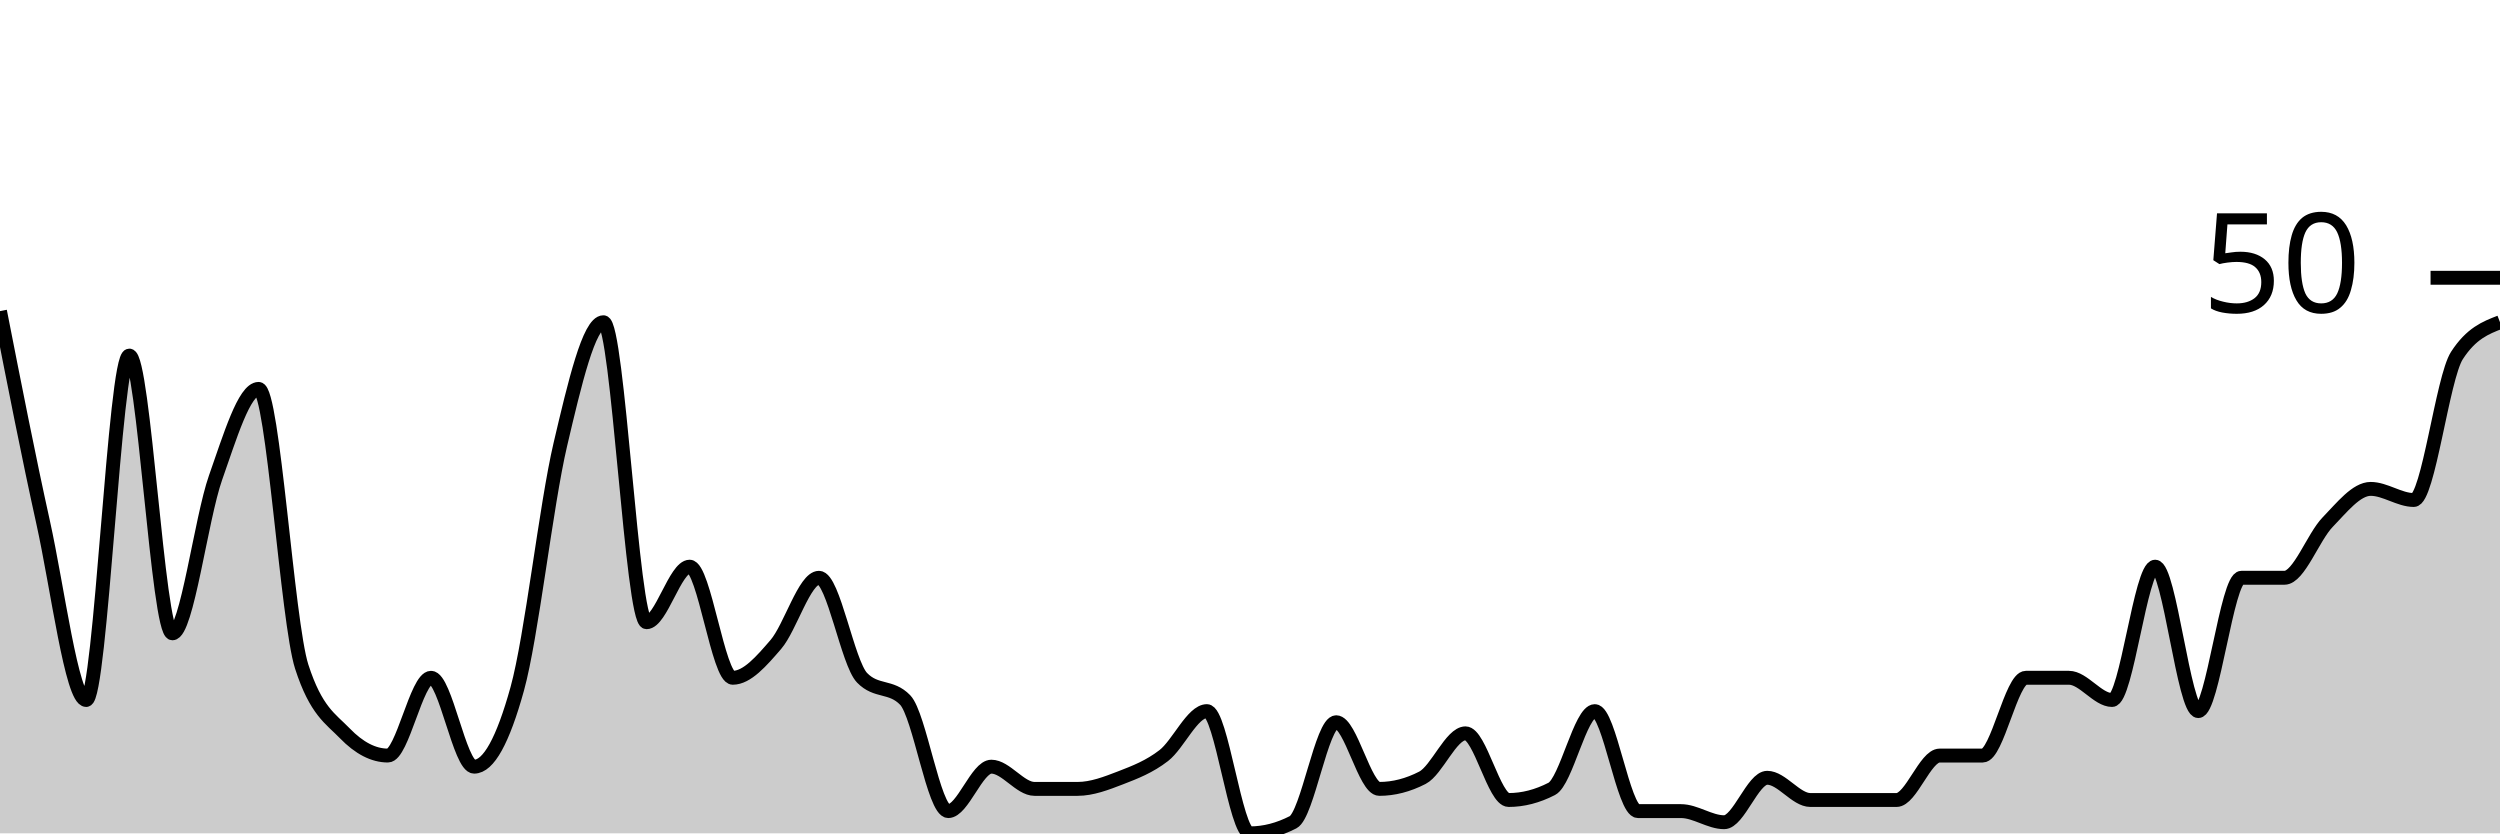
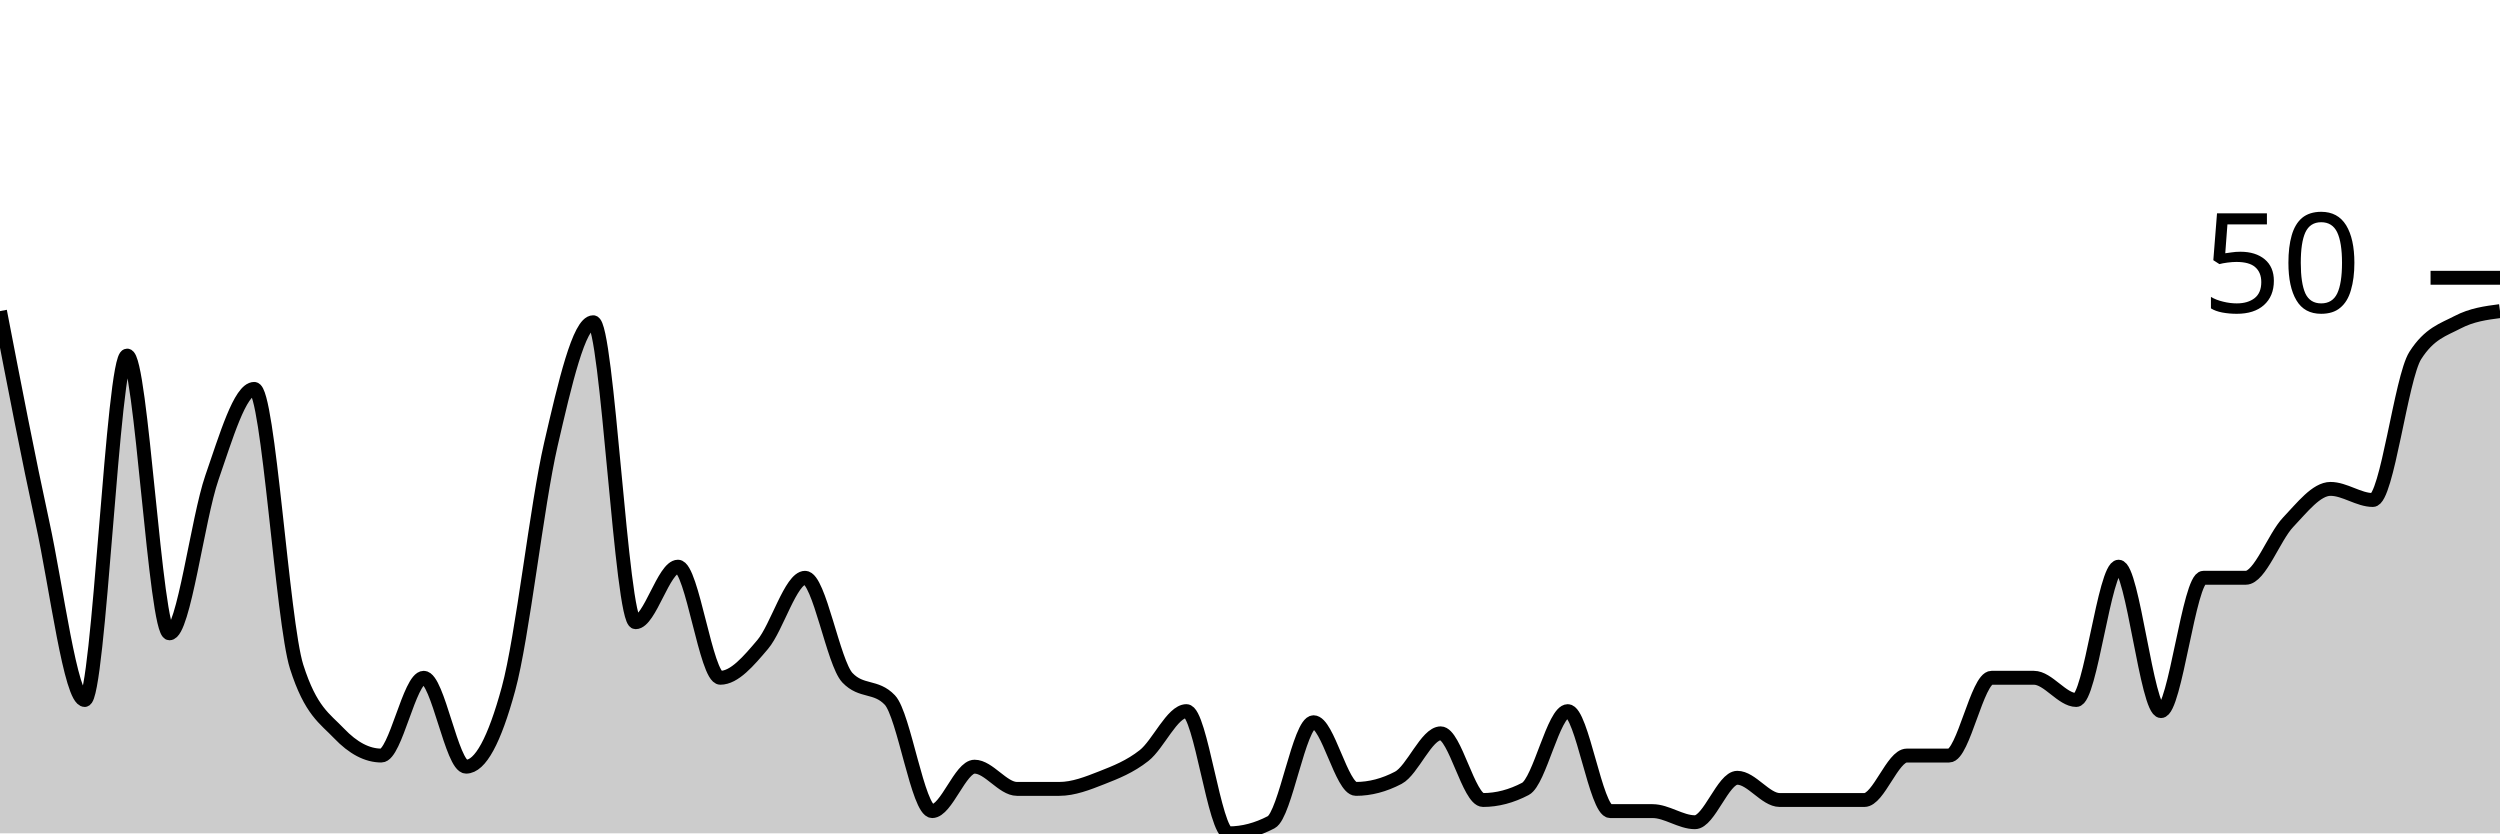
<svg xmlns="http://www.w3.org/2000/svg" viewBox="0 0 180 60">
  <g transform="translate(0,20)">
-     <path class="area" fill="rgba(0, 0, 0, 0.2)" d="M0,2.4C1.034,7.667,2.069,12.933,3.103,17.6C4.138,22.267,5.172,30.4,6.207,30.4C7.241,30.4,8.276,5.6,9.31,5.6C10.345,5.6,11.379,25.6,12.414,25.6C13.448,25.6,14.483,17.333,15.517,14.4C16.552,11.467,17.586,8,18.621,8C19.655,8,20.69,24.8,21.724,28C22.759,31.2,23.793,31.733,24.828,32.8C25.862,33.867,26.897,34.4,27.931,34.4C28.966,34.4,30,28.8,31.034,28.8C32.069,28.8,33.103,35.2,34.138,35.2C35.172,35.2,36.207,33.333,37.241,29.6C38.276,25.867,39.31,16.4,40.345,12C41.379,7.6,42.414,3.2,43.448,3.2C44.483,3.2,45.517,24.8,46.552,24.8C47.586,24.8,48.621,20.8,49.655,20.8C50.69,20.8,51.724,28.8,52.759,28.8C53.793,28.8,54.828,27.6,55.862,26.4C56.897,25.2,57.931,21.6,58.966,21.6C60,21.6,61.034,27.733,62.069,28.8C63.103,29.867,64.138,29.333,65.172,30.4C66.207,31.467,67.241,38.4,68.276,38.4C69.31,38.4,70.345,35.2,71.379,35.2C72.414,35.2,73.448,36.8,74.483,36.8C75.517,36.8,76.552,36.8,77.586,36.8C78.621,36.8,79.655,36.4,80.69,36C81.724,35.6,82.759,35.2,83.793,34.4C84.828,33.6,85.862,31.2,86.897,31.2C87.931,31.2,88.966,40,90,40C91.034,40,92.069,39.733,93.103,39.2C94.138,38.667,95.172,32,96.207,32C97.241,32,98.276,36.8,99.31,36.8C100.345,36.8,101.379,36.533,102.414,36C103.448,35.467,104.483,32.8,105.517,32.8C106.552,32.8,107.586,37.6,108.621,37.6C109.655,37.6,110.69,37.333,111.724,36.8C112.759,36.267,113.793,31.2,114.828,31.2C115.862,31.2,116.897,38.4,117.931,38.4C118.966,38.4,120,38.4,121.034,38.4C122.069,38.4,123.103,39.2,124.138,39.2C125.172,39.2,126.207,36,127.241,36C128.276,36,129.31,37.6,130.345,37.6C131.379,37.6,132.414,37.6,133.448,37.6C134.483,37.6,135.517,37.6,136.552,37.6C137.586,37.6,138.621,34.4,139.655,34.4C140.69,34.4,141.724,34.4,142.759,34.4C143.793,34.4,144.828,28.8,145.862,28.8C146.897,28.8,147.931,28.8,148.966,28.8C150,28.8,151.034,30.4,152.069,30.4C153.103,30.4,154.138,20.8,155.172,20.8C156.207,20.8,157.241,31.2,158.276,31.2C159.31,31.2,160.345,21.6,161.379,21.6C162.414,21.6,163.448,21.6,164.483,21.6C165.517,21.6,166.552,18.667,167.586,17.6C168.621,16.533,169.655,15.2,170.69,15.2C171.724,15.2,172.759,16,173.793,16C174.828,16,175.862,7.2,176.897,5.6C177.931,4,178.966,3.6,180,3.2L180,40C178.966,40,177.931,40,176.897,40C175.862,40,174.828,40,173.793,40C172.759,40,171.724,40,170.69,40C169.655,40,168.621,40,167.586,40C166.552,40,165.517,40,164.483,40C163.448,40,162.414,40,161.379,40C160.345,40,159.31,40,158.276,40C157.241,40,156.207,40,155.172,40C154.138,40,153.103,40,152.069,40C151.034,40,150,40,148.966,40C147.931,40,146.897,40,145.862,40C144.828,40,143.793,40,142.759,40C141.724,40,140.69,40,139.655,40C138.621,40,137.586,40,136.552,40C135.517,40,134.483,40,133.448,40C132.414,40,131.379,40,130.345,40C129.31,40,128.276,40,127.241,40C126.207,40,125.172,40,124.138,40C123.103,40,122.069,40,121.034,40C120,40,118.966,40,117.931,40C116.897,40,115.862,40,114.828,40C113.793,40,112.759,40,111.724,40C110.69,40,109.655,40,108.621,40C107.586,40,106.552,40,105.517,40C104.483,40,103.448,40,102.414,40C101.379,40,100.345,40,99.31,40C98.276,40,97.241,40,96.207,40C95.172,40,94.138,40,93.103,40C92.069,40,91.034,40,90,40C88.966,40,87.931,40,86.897,40C85.862,40,84.828,40,83.793,40C82.759,40,81.724,40,80.69,40C79.655,40,78.621,40,77.586,40C76.552,40,75.517,40,74.483,40C73.448,40,72.414,40,71.379,40C70.345,40,69.31,40,68.276,40C67.241,40,66.207,40,65.172,40C64.138,40,63.103,40,62.069,40C61.034,40,60,40,58.966,40C57.931,40,56.897,40,55.862,40C54.828,40,53.793,40,52.759,40C51.724,40,50.69,40,49.655,40C48.621,40,47.586,40,46.552,40C45.517,40,44.483,40,43.448,40C42.414,40,41.379,40,40.345,40C39.31,40,38.276,40,37.241,40C36.207,40,35.172,40,34.138,40C33.103,40,32.069,40,31.034,40C30,40,28.966,40,27.931,40C26.897,40,25.862,40,24.828,40C23.793,40,22.759,40,21.724,40C20.69,40,19.655,40,18.621,40C17.586,40,16.552,40,15.517,40C14.483,40,13.448,40,12.414,40C11.379,40,10.345,40,9.31,40C8.276,40,7.241,40,6.207,40C5.172,40,4.138,40,3.103,40C2.069,40,1.034,40,0,40Z" />
-     <path class="line" stroke="black" fill="none" d="M0,2.4C1.034,7.667,2.069,12.933,3.103,17.6C4.138,22.267,5.172,30.4,6.207,30.4C7.241,30.4,8.276,5.6,9.31,5.6C10.345,5.6,11.379,25.6,12.414,25.6C13.448,25.6,14.483,17.333,15.517,14.4C16.552,11.467,17.586,8,18.621,8C19.655,8,20.69,24.8,21.724,28C22.759,31.2,23.793,31.733,24.828,32.8C25.862,33.867,26.897,34.4,27.931,34.4C28.966,34.4,30,28.8,31.034,28.8C32.069,28.8,33.103,35.2,34.138,35.2C35.172,35.2,36.207,33.333,37.241,29.6C38.276,25.867,39.31,16.4,40.345,12C41.379,7.6,42.414,3.2,43.448,3.2C44.483,3.2,45.517,24.8,46.552,24.8C47.586,24.8,48.621,20.8,49.655,20.8C50.69,20.8,51.724,28.8,52.759,28.8C53.793,28.8,54.828,27.6,55.862,26.4C56.897,25.2,57.931,21.6,58.966,21.6C60,21.6,61.034,27.733,62.069,28.8C63.103,29.867,64.138,29.333,65.172,30.4C66.207,31.467,67.241,38.4,68.276,38.4C69.31,38.4,70.345,35.2,71.379,35.2C72.414,35.2,73.448,36.8,74.483,36.8C75.517,36.8,76.552,36.8,77.586,36.8C78.621,36.8,79.655,36.4,80.69,36C81.724,35.6,82.759,35.2,83.793,34.4C84.828,33.6,85.862,31.2,86.897,31.2C87.931,31.2,88.966,40,90,40C91.034,40,92.069,39.733,93.103,39.2C94.138,38.667,95.172,32,96.207,32C97.241,32,98.276,36.8,99.31,36.8C100.345,36.8,101.379,36.533,102.414,36C103.448,35.467,104.483,32.8,105.517,32.8C106.552,32.8,107.586,37.6,108.621,37.6C109.655,37.6,110.69,37.333,111.724,36.8C112.759,36.267,113.793,31.2,114.828,31.2C115.862,31.2,116.897,38.4,117.931,38.4C118.966,38.4,120,38.4,121.034,38.4C122.069,38.4,123.103,39.2,124.138,39.2C125.172,39.2,126.207,36,127.241,36C128.276,36,129.31,37.6,130.345,37.6C131.379,37.6,132.414,37.6,133.448,37.6C134.483,37.6,135.517,37.6,136.552,37.6C137.586,37.6,138.621,34.4,139.655,34.4C140.69,34.4,141.724,34.4,142.759,34.4C143.793,34.4,144.828,28.8,145.862,28.8C146.897,28.8,147.931,28.8,148.966,28.8C150,28.8,151.034,30.4,152.069,30.4C153.103,30.4,154.138,20.8,155.172,20.8C156.207,20.8,157.241,31.2,158.276,31.2C159.31,31.2,160.345,21.6,161.379,21.6C162.414,21.6,163.448,21.6,164.483,21.6C165.517,21.6,166.552,18.667,167.586,17.6C168.621,16.533,169.655,15.2,170.69,15.2C171.724,15.2,172.759,16,173.793,16C174.828,16,175.862,7.2,176.897,5.6C177.931,4,178.966,3.6,180,3.2" />
+     <path class="area" fill="rgba(0, 0, 0, 0.2)" d="M0,2.4C1.017,7.667,2.034,12.933,3.051,17.6C4.068,22.267,5.085,30.4,6.102,30.4C7.119,30.4,8.136,5.6,9.153,5.6C10.169,5.6,11.186,25.6,12.203,25.6C13.22,25.6,14.237,17.333,15.254,14.4C16.271,11.467,17.288,8,18.305,8C19.322,8,20.339,24.8,21.356,28C22.373,31.2,23.39,31.733,24.407,32.8C25.424,33.867,26.441,34.4,27.458,34.4C28.475,34.4,29.492,28.8,30.508,28.8C31.525,28.8,32.542,35.2,33.559,35.2C34.576,35.2,35.593,33.333,36.61,29.6C37.627,25.867,38.644,16.4,39.661,12C40.678,7.6,41.695,3.2,42.712,3.2C43.729,3.2,44.746,24.8,45.763,24.8C46.78,24.8,47.797,20.8,48.814,20.8C49.831,20.8,50.847,28.8,51.864,28.8C52.881,28.8,53.898,27.6,54.915,26.4C55.932,25.2,56.949,21.6,57.966,21.6C58.983,21.6,60,27.733,61.017,28.8C62.034,29.867,63.051,29.333,64.068,30.4C65.085,31.467,66.102,38.4,67.119,38.4C68.136,38.4,69.153,35.2,70.169,35.2C71.186,35.2,72.203,36.8,73.22,36.8C74.237,36.8,75.254,36.8,76.271,36.8C77.288,36.8,78.305,36.4,79.322,36C80.339,35.6,81.356,35.2,82.373,34.4C83.39,33.6,84.407,31.2,85.424,31.2C86.441,31.2,87.458,40,88.475,40C89.492,40,90.508,39.733,91.525,39.2C92.542,38.667,93.559,32,94.576,32C95.593,32,96.61,36.8,97.627,36.8C98.644,36.8,99.661,36.533,100.678,36C101.695,35.467,102.712,32.8,103.729,32.8C104.746,32.8,105.763,37.6,106.78,37.6C107.797,37.6,108.814,37.333,109.831,36.8C110.847,36.267,111.864,31.2,112.881,31.2C113.898,31.2,114.915,38.4,115.932,38.4C116.949,38.4,117.966,38.4,118.983,38.4C120,38.4,121.017,39.2,122.034,39.2C123.051,39.2,124.068,36,125.085,36C126.102,36,127.119,37.6,128.136,37.6C129.153,37.6,130.169,37.6,131.186,37.6C132.203,37.6,133.22,37.6,134.237,37.6C135.254,37.6,136.271,34.4,137.288,34.4C138.305,34.4,139.322,34.4,140.339,34.4C141.356,34.4,142.373,28.8,143.39,28.8C144.407,28.8,145.424,28.8,146.441,28.8C147.458,28.8,148.475,30.4,149.492,30.4C150.508,30.4,151.525,20.8,152.542,20.8C153.559,20.8,154.576,31.2,155.593,31.2C156.61,31.2,157.627,21.6,158.644,21.6C159.661,21.6,160.678,21.6,161.695,21.6C162.712,21.6,163.729,18.667,164.746,17.6C165.763,16.533,166.78,15.2,167.797,15.2C168.814,15.2,169.831,16,170.847,16C171.864,16,172.881,7.2,173.898,5.6C174.915,4,175.932,3.733,176.949,3.2C177.966,2.667,178.983,2.533,180,2.4L180,40C178.983,40,177.966,40,176.949,40C175.932,40,174.915,40,173.898,40C172.881,40,171.864,40,170.847,40C169.831,40,168.814,40,167.797,40C166.78,40,165.763,40,164.746,40C163.729,40,162.712,40,161.695,40C160.678,40,159.661,40,158.644,40C157.627,40,156.61,40,155.593,40C154.576,40,153.559,40,152.542,40C151.525,40,150.508,40,149.492,40C148.475,40,147.458,40,146.441,40C145.424,40,144.407,40,143.39,40C142.373,40,141.356,40,140.339,40C139.322,40,138.305,40,137.288,40C136.271,40,135.254,40,134.237,40C133.22,40,132.203,40,131.186,40C130.169,40,129.153,40,128.136,40C127.119,40,126.102,40,125.085,40C124.068,40,123.051,40,122.034,40C121.017,40,120,40,118.983,40C117.966,40,116.949,40,115.932,40C114.915,40,113.898,40,112.881,40C111.864,40,110.847,40,109.831,40C108.814,40,107.797,40,106.78,40C105.763,40,104.746,40,103.729,40C102.712,40,101.695,40,100.678,40C99.661,40,98.644,40,97.627,40C96.61,40,95.593,40,94.576,40C93.559,40,92.542,40,91.525,40C90.508,40,89.492,40,88.475,40C87.458,40,86.441,40,85.424,40C84.407,40,83.39,40,82.373,40C81.356,40,80.339,40,79.322,40C78.305,40,77.288,40,76.271,40C75.254,40,74.237,40,73.22,40C72.203,40,71.186,40,70.169,40C69.153,40,68.136,40,67.119,40C66.102,40,65.085,40,64.068,40C63.051,40,62.034,40,61.017,40C60,40,58.983,40,57.966,40C56.949,40,55.932,40,54.915,40C53.898,40,52.881,40,51.864,40C50.847,40,49.831,40,48.814,40C47.797,40,46.78,40,45.763,40C44.746,40,43.729,40,42.712,40C41.695,40,40.678,40,39.661,40C38.644,40,37.627,40,36.61,40C35.593,40,34.576,40,33.559,40C32.542,40,31.525,40,30.508,40C29.492,40,28.475,40,27.458,40C26.441,40,25.424,40,24.407,40C23.39,40,22.373,40,21.356,40C20.339,40,19.322,40,18.305,40C17.288,40,16.271,40,15.254,40C14.237,40,13.22,40,12.203,40C11.186,40,10.169,40,9.153,40C8.136,40,7.119,40,6.102,40C5.085,40,4.068,40,3.051,40C2.034,40,1.017,40,0,40Z" />
+     <path class="line" stroke="black" fill="none" d="M0,2.4C1.017,7.667,2.034,12.933,3.051,17.6C4.068,22.267,5.085,30.4,6.102,30.4C7.119,30.4,8.136,5.6,9.153,5.6C10.169,5.6,11.186,25.6,12.203,25.6C13.22,25.6,14.237,17.333,15.254,14.4C16.271,11.467,17.288,8,18.305,8C19.322,8,20.339,24.8,21.356,28C22.373,31.2,23.39,31.733,24.407,32.8C25.424,33.867,26.441,34.4,27.458,34.4C28.475,34.4,29.492,28.8,30.508,28.8C31.525,28.8,32.542,35.2,33.559,35.2C34.576,35.2,35.593,33.333,36.61,29.6C37.627,25.867,38.644,16.4,39.661,12C40.678,7.6,41.695,3.2,42.712,3.2C43.729,3.2,44.746,24.8,45.763,24.8C46.78,24.8,47.797,20.8,48.814,20.8C49.831,20.8,50.847,28.8,51.864,28.8C52.881,28.8,53.898,27.6,54.915,26.4C55.932,25.2,56.949,21.6,57.966,21.6C58.983,21.6,60,27.733,61.017,28.8C62.034,29.867,63.051,29.333,64.068,30.4C65.085,31.467,66.102,38.4,67.119,38.4C68.136,38.4,69.153,35.2,70.169,35.2C71.186,35.2,72.203,36.8,73.22,36.8C74.237,36.8,75.254,36.8,76.271,36.8C77.288,36.8,78.305,36.4,79.322,36C80.339,35.6,81.356,35.2,82.373,34.4C83.39,33.6,84.407,31.2,85.424,31.2C86.441,31.2,87.458,40,88.475,40C89.492,40,90.508,39.733,91.525,39.2C92.542,38.667,93.559,32,94.576,32C95.593,32,96.61,36.8,97.627,36.8C98.644,36.8,99.661,36.533,100.678,36C101.695,35.467,102.712,32.8,103.729,32.8C104.746,32.8,105.763,37.6,106.78,37.6C107.797,37.6,108.814,37.333,109.831,36.8C110.847,36.267,111.864,31.2,112.881,31.2C113.898,31.2,114.915,38.4,115.932,38.4C116.949,38.4,117.966,38.4,118.983,38.4C120,38.4,121.017,39.2,122.034,39.2C123.051,39.2,124.068,36,125.085,36C126.102,36,127.119,37.6,128.136,37.6C129.153,37.6,130.169,37.6,131.186,37.6C132.203,37.6,133.22,37.6,134.237,37.6C135.254,37.6,136.271,34.4,137.288,34.4C138.305,34.4,139.322,34.4,140.339,34.4C141.356,34.4,142.373,28.8,143.39,28.8C144.407,28.8,145.424,28.8,146.441,28.8C147.458,28.8,148.475,30.4,149.492,30.4C150.508,30.4,151.525,20.8,152.542,20.8C153.559,20.8,154.576,31.2,155.593,31.2C156.61,31.2,157.627,21.6,158.644,21.6C159.661,21.6,160.678,21.6,161.695,21.6C162.712,21.6,163.729,18.667,164.746,17.6C165.763,16.533,166.78,15.2,167.797,15.2C168.814,15.2,169.831,16,170.847,16C171.864,16,172.881,7.2,173.898,5.6C174.915,4,175.932,3.733,176.949,3.2C177.966,2.667,178.983,2.533,180,2.4" />
    <path class="axis-ceiling" stroke-width="1" stroke="black" fill="none" d="M175,0L180,0" />
    <text class="axis-ceiling-label" font-family="sans-serif" text-anchor="end" font-size="10px" x="170" y="2.5">50</text>
  </g>
</svg>
